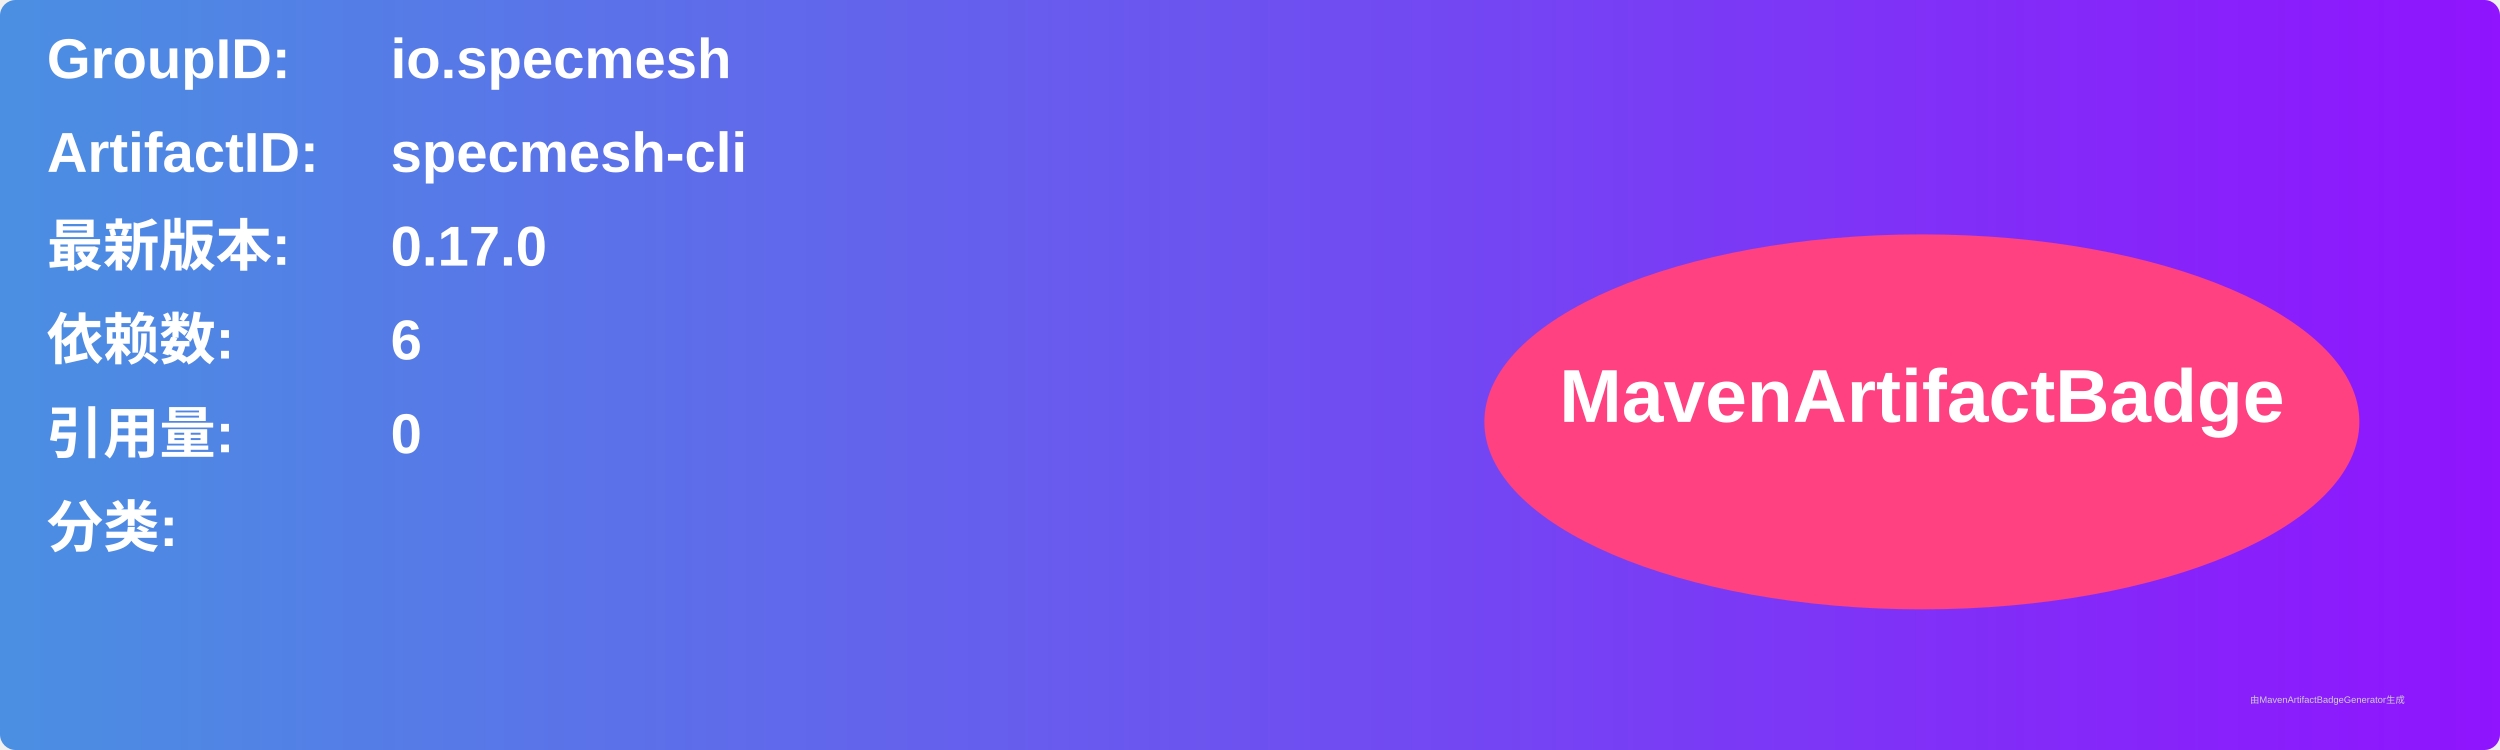
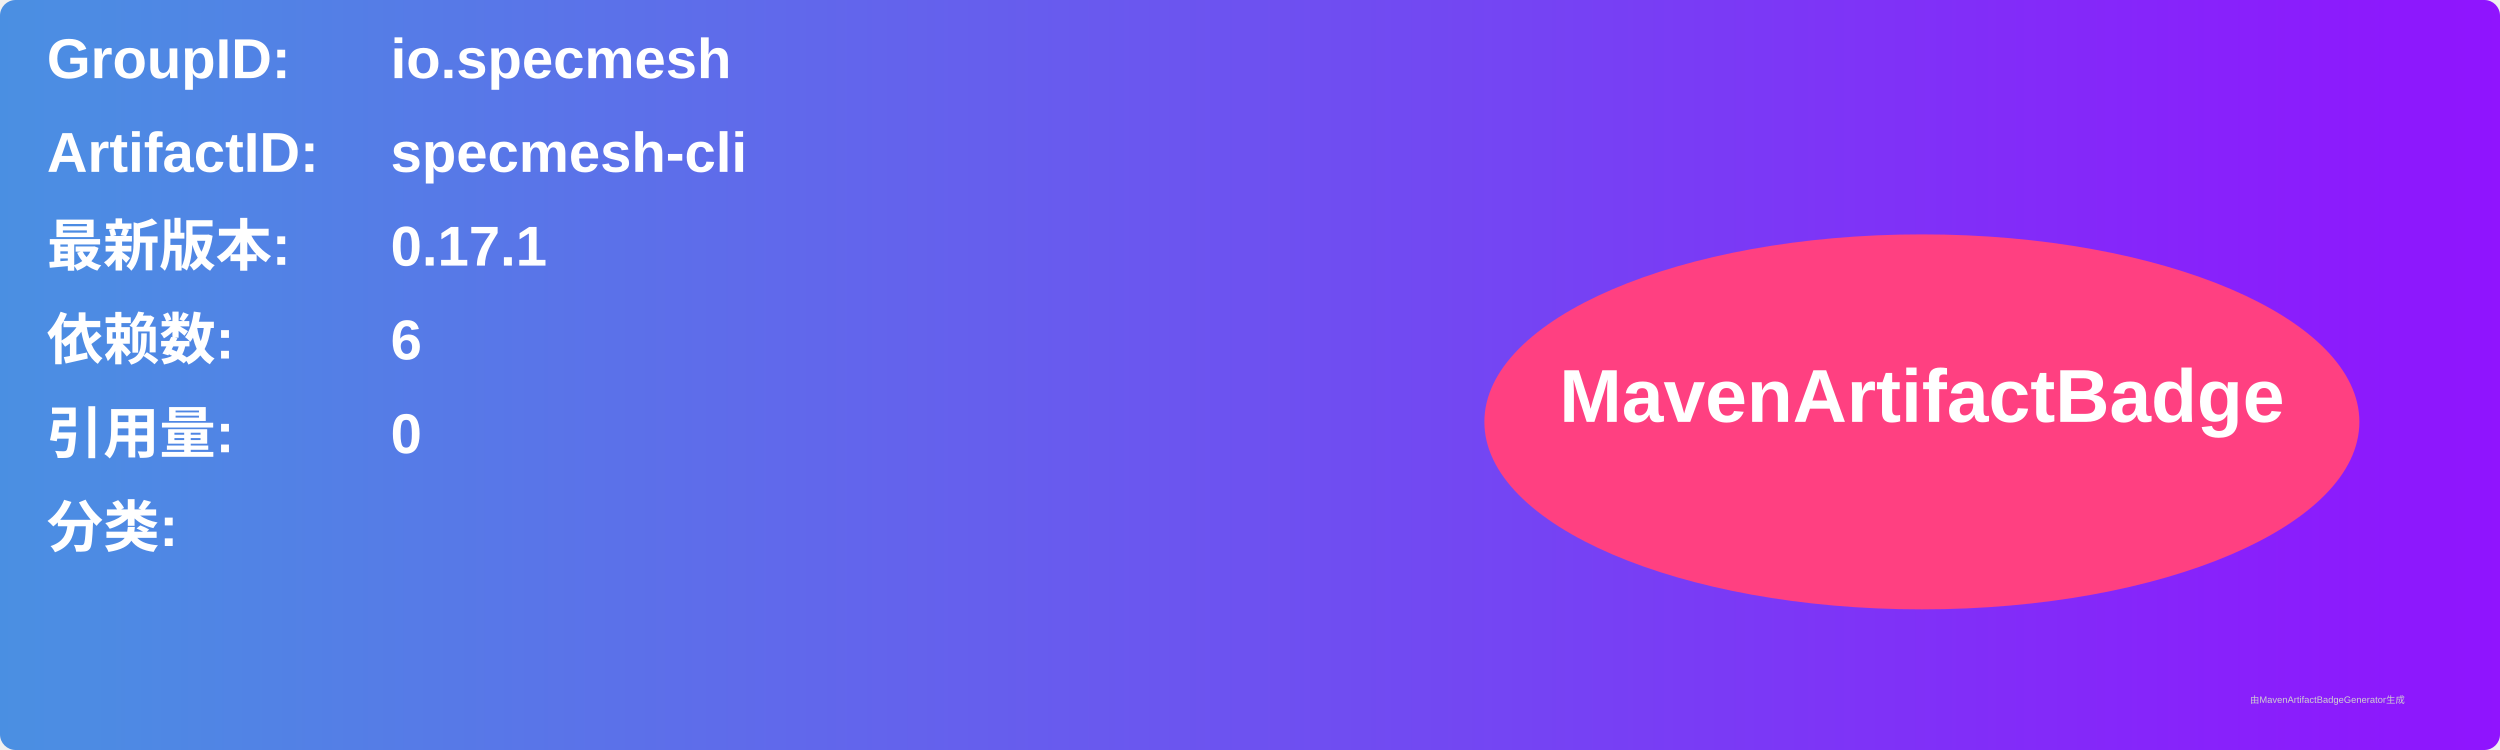
<svg xmlns="http://www.w3.org/2000/svg" width="800" height="240" viewBox="0 0 800 240">
  <linearGradient id="grad" x1="0%" y1="0%" x2="100%" y2="0%">
    <stop offset="0%" stop-color="#4a90e2" />
    <stop offset="100%" stop-color="#9013fe" />
  </linearGradient>
  <rect width="100%" height="100%" rx="5" ry="5" fill="url(#grad)" />
  <g transform="translate(15, 15)">
    <text x="0" y="10" font-family="Arial" font-size="18" fill="white" font-weight="bold" width="260">GroupID:</text>
    <text x="110" y="10" font-family="Arial" font-size="18" fill="white" font-weight="bold" width="460">io.specmesh</text>
    <text x="0" y="40" font-family="Arial" font-size="18" fill="white" font-weight="bold" width="260">ArtifactID:</text>
    <text x="110" y="40" font-family="Arial" font-size="18" fill="white" font-weight="bold" width="460">specmesh-cli</text>
    <text x="0" y="70" font-family="Arial" font-size="18" fill="white" font-weight="bold">最新版本:</text>
    <text x="110" y="70" font-family="Arial" font-size="18" fill="white" font-weight="bold">
-       <tspan font-weight="bold">0.17.0</tspan>
+       <tspan font-weight="bold">0.17.1</tspan>
    </text>
    <text x="0" y="100" font-family="Arial" font-size="18" fill="white" font-weight="bold">依赖数: </text>
    <text x="110" y="100" font-family="Arial" font-size="18" fill="white">
      <tspan font-weight="bold">6</tspan>
    </text>
    <text x="0" y="130" font-family="Arial" font-size="18" fill="white" font-weight="bold">引用量: </text>
    <text x="110" y="130" font-family="Arial" font-size="18" fill="white">
      <tspan font-weight="bold">0</tspan>
    </text>
    <text x="0" y="160" font-family="Arial" font-size="18" fill="white" font-weight="bold">分类:</text>
    <text x="10" y="190" font-family="Arial" font-size="10" fill="white">
      <tspan font-weight="bold" />
    </text>
    <ellipse cx="600" cy="120" rx="140" ry="60" fill="#ff4081" />
    <text x="600" y="120" text-anchor="middle" font-family="Arial" font-size="24" fill="white" font-weight="bold">MavenArtifactBadge</text>
  </g>
  <text x="720" y="225" font-family="Arial" font-size="3" fill="#d0d0d0">由MavenArtifactBadgeGenerator生成</text>
</svg>
